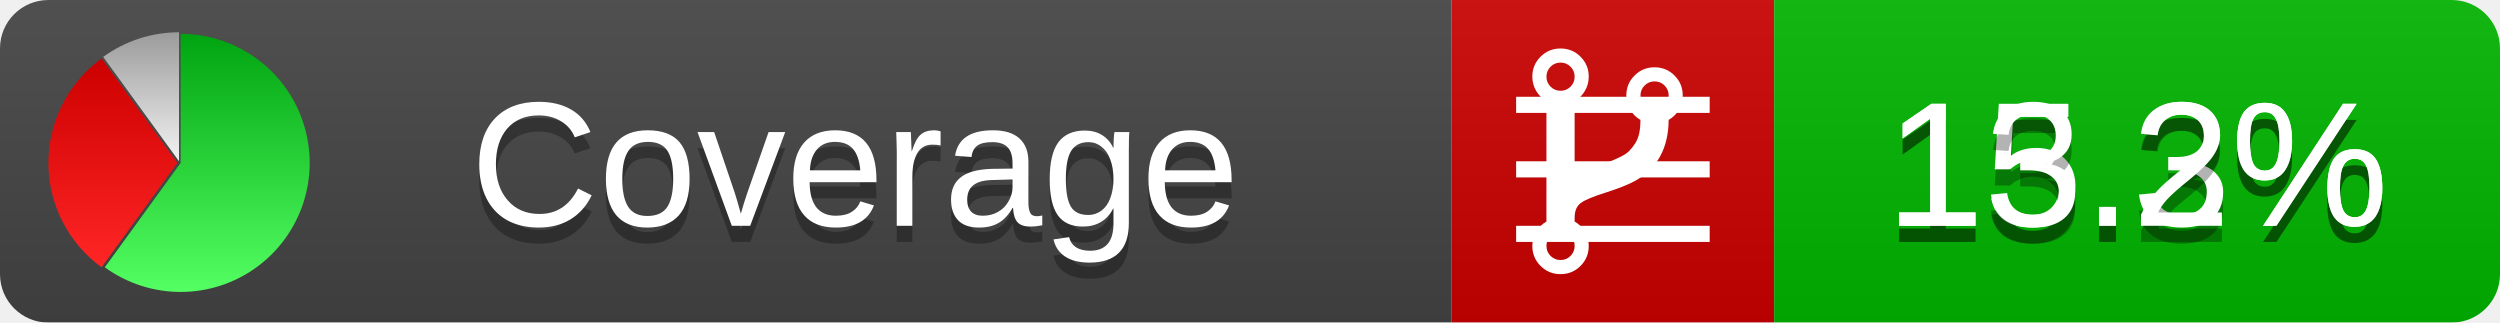
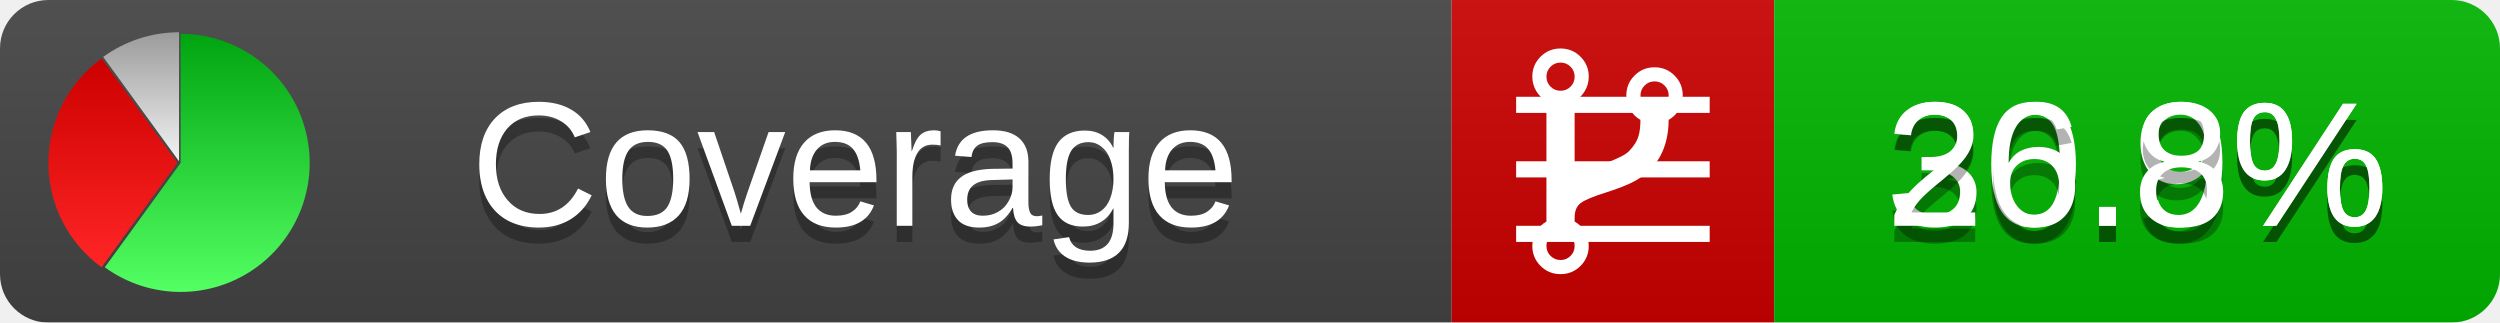
<svg xmlns="http://www.w3.org/2000/svg" xmlns:xlink="http://www.w3.org/1999/xlink" width="155" height="20">
  <style type="text/css">
          
            @keyframes fadeout {
              0 % { visibility: visible; opacity: 1; }
              40% { visibility: visible; opacity: 1; }
              50% { visibility: hidden; opacity: 0; }
              90% { visibility: hidden; opacity: 0; }
              100% { visibility: visible; opacity: 1; }
            }
            @keyframes fadein {
              0% { visibility: hidden; opacity: 0; }
              40% { visibility: hidden; opacity: 0; }
              50% { visibility: visible; opacity: 1; }
              90% { visibility: visible; opacity: 1; }
              100% { visibility: hidden; opacity: 0; }
            }
            .linecoverage {
                animation-duration: 10s;
                animation-name: fadeout;
                animation-iteration-count: infinite;
            }
            .branchcoverage {
                animation-duration: 10s;
                animation-name: fadein;
                animation-iteration-count: infinite;
            }
          
    </style>
  <defs>
    <linearGradient id="gradient" x2="0" y2="100%">
      <stop offset="0" stop-color="#bbb" stop-opacity=".1" />
      <stop offset="1" stop-opacity=".1" />
    </linearGradient>
    <linearGradient id="green" x2="0" y2="100%">
      <stop offset="0" stop-color="#00A410" />
      <stop offset="1" stop-color="#53FF63" />
    </linearGradient>
    <linearGradient id="red" x2="0" y2="100%">
      <stop offset="0" stop-color="#C00" />
      <stop offset="1" stop-color="#FF2525" />
    </linearGradient>
    <linearGradient id="gray" x2="0" y2="100%">
      <stop offset="0" stop-color="#9B9B9B" />
      <stop offset="1" stop-color="#F3F3F3" />
    </linearGradient>
    <mask id="mask">
      <rect width="155" height="20" rx="3" fill="#fff" />
    </mask>
    <g id="icon">
      <path style="fill:url(#green);" d="M205,202.5 l0,-200 a200,200 0 1,1 -117.558,361.803 z" />
      <path style="fill:url(#red);" d="M200,202.5 l-117.558,161.803 a200,200 0 0,1 0,-323.607 z" />
      <path style="fill:url(#gray);" d="M202.5,200 l-117.558,-161.803 a200,200 0 0,1 117.558,-38.196 z" />
    </g>
  </defs>
  <g mask="url(#mask)">
    <rect x="0" y="0" width="90" height="20" fill="#444" />
    <rect x="90" y="0" width="20" height="20" fill="#c00" />
    <rect x="110" y="0" width="45" height="20" fill="#00B600" />
    <rect x="0" y="0" width="155" height="20" fill="url(#gradient)" />
  </g>
  <g>
    <path class="linecoverage" stroke="#fff" d="M94 6.5 h12 M94 10.5 h12 M94 14.5 h12" />
    <path class="branchcoverage" fill="#fff" d="m 97.628,15.247 q 0,-0.364 -0.255,-0.619 -0.255,-0.255 -0.619,-0.255 -0.364,0 -0.619,0.255 -0.255,0.255 -0.255,0.619 0,0.364 0.255,0.619 0.255,0.255 0.619,0.255 0.364,0 0.619,-0.255 0.255,-0.255 0.255,-0.619 z m 0,-10.493 q 0,-0.364 -0.255,-0.619 -0.255,-0.255 -0.619,-0.255 -0.364,0 -0.619,0.255 -0.255,0.255 -0.255,0.619 0,0.364 0.255,0.619 0.255,0.255 0.619,0.255 0.364,0 0.619,-0.255 0.255,-0.255 0.255,-0.619 z m 5.83,1.166 q 0,-0.364 -0.255,-0.619 -0.255,-0.255 -0.619,-0.255 -0.364,0 -0.619,0.255 -0.255,0.255 -0.255,0.619 0,0.364 0.255,0.619 0.255,0.255 0.619,0.255 0.364,0 0.619,-0.255 0.255,-0.255 0.255,-0.619 z m 0.874,0 q 0,0.474 -0.237,0.879 -0.237,0.405 -0.638,0.633 -0.018,2.614 -2.059,3.771 -0.619,0.346 -1.849,0.738 -1.166,0.364 -1.544,0.647 -0.378,0.282 -0.378,0.911 l 0,0.237 q 0.401,0.228 0.638,0.633 0.237,0.405 0.237,0.879 0,0.729 -0.51,1.239 -0.51,0.51 -1.239,0.51 -0.729,0 -1.239,-0.51 -0.51,-0.51 -0.51,-1.239 0,-0.474 0.237,-0.879 0.237,-0.405 0.638,-0.633 l 0,-7.469 q -0.401,-0.228 -0.638,-0.633 -0.237,-0.405 -0.237,-0.879 0,-0.729 0.51,-1.239 0.51,-0.51 1.239,-0.51 0.729,0 1.239,0.51 0.51,0.51 0.51,1.239 0,0.474 -0.237,0.879 -0.237,0.405 -0.638,0.633 l 0,4.527 q 0.492,-0.237 1.403,-0.519 0.501,-0.155 0.797,-0.269 0.296,-0.114 0.642,-0.282 0.346,-0.169 0.537,-0.36 0.191,-0.191 0.369,-0.465 0.178,-0.273 0.255,-0.633 0.077,-0.36 0.077,-0.833 -0.401,-0.228 -0.638,-0.633 -0.237,-0.405 -0.237,-0.879 0,-0.729 0.51,-1.239 0.51,-0.51 1.239,-0.51 0.729,0 1.239,0.51 0.51,0.51 0.51,1.239 z" />
  </g>
  <g fill="#fff" text-anchor="middle" font-family="Verdana,Arial,Geneva,sans-serif" font-size="11">
    <a xlink:href="https://github.com/danielpalme/ReportGenerator" target="_top">
      <use xlink:href="#icon" transform="translate(3,2) scale(.04)" />
    </a>
    <text x="53" y="15" fill="#010101" fill-opacity=".3">Coverage</text>
    <text x="53" y="14" fill="#fff">Coverage</text>
-     <text class="linecoverage" x="132.5" y="15" fill="#010101" fill-opacity=".3">15.3%</text>
-     <text class="linecoverage" x="132.5" y="14">15.3%</text>
-     <text class="branchcoverage" x="132.5" y="15" fill="#010101" fill-opacity=".3">13.2%</text>
-     <text class="branchcoverage" x="132.5" y="14">13.2%</text>
+     <text class="linecoverage" x="132.5" y="15" fill="#010101" fill-opacity=".3">30.9%</text>
+     <text class="linecoverage" x="132.5" y="14">30.9%</text>
+     <text class="branchcoverage" x="132.5" y="15" fill="#010101" fill-opacity=".3">26.8%</text>
+     <text class="branchcoverage" x="132.5" y="14">26.8%</text>
  </g>
  <g>
    <rect class="linecoverage" x="90" y="0" width="65" height="20" fill-opacity="0" />
    <rect class="branchcoverage" x="90" y="0" width="65" height="20" fill-opacity="0" />
  </g>
</svg>
